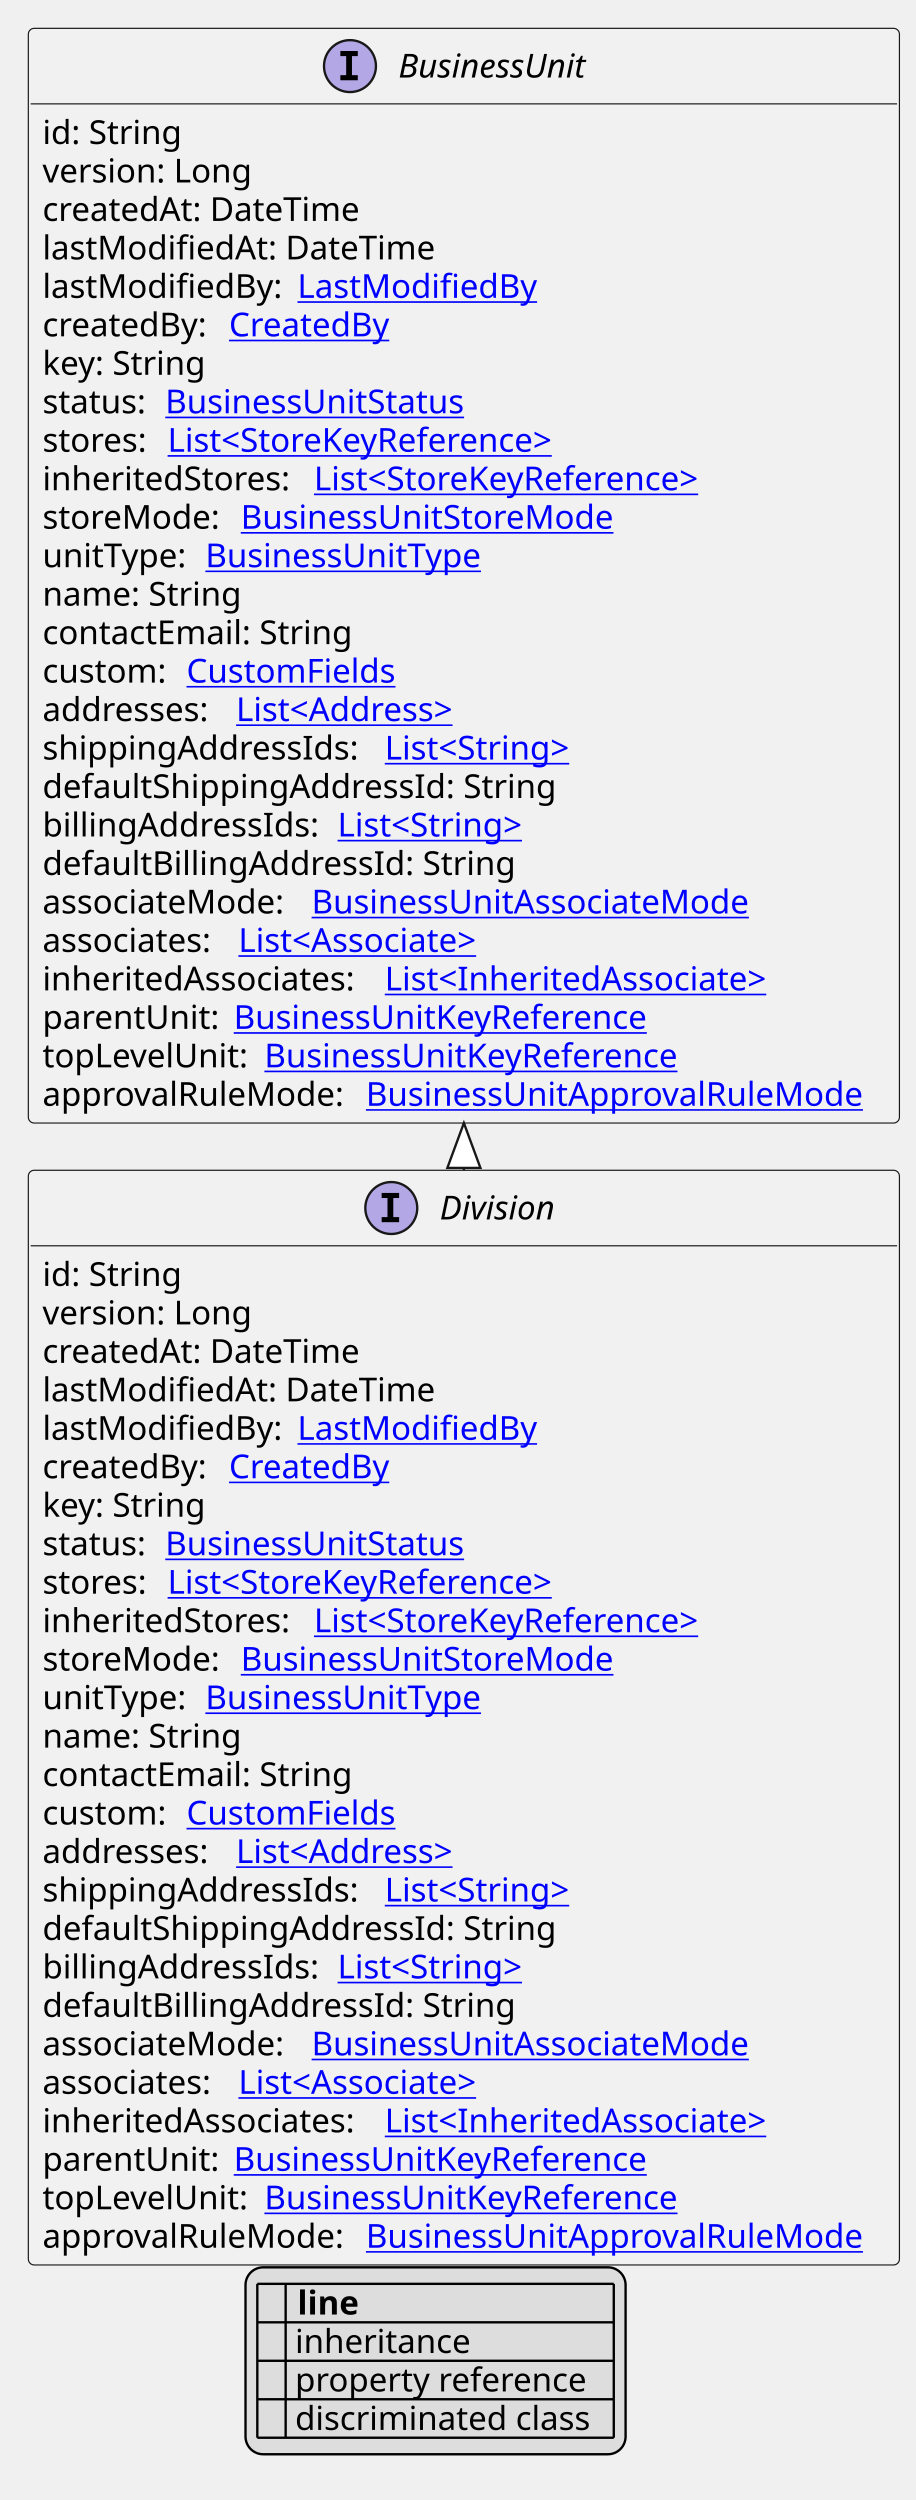
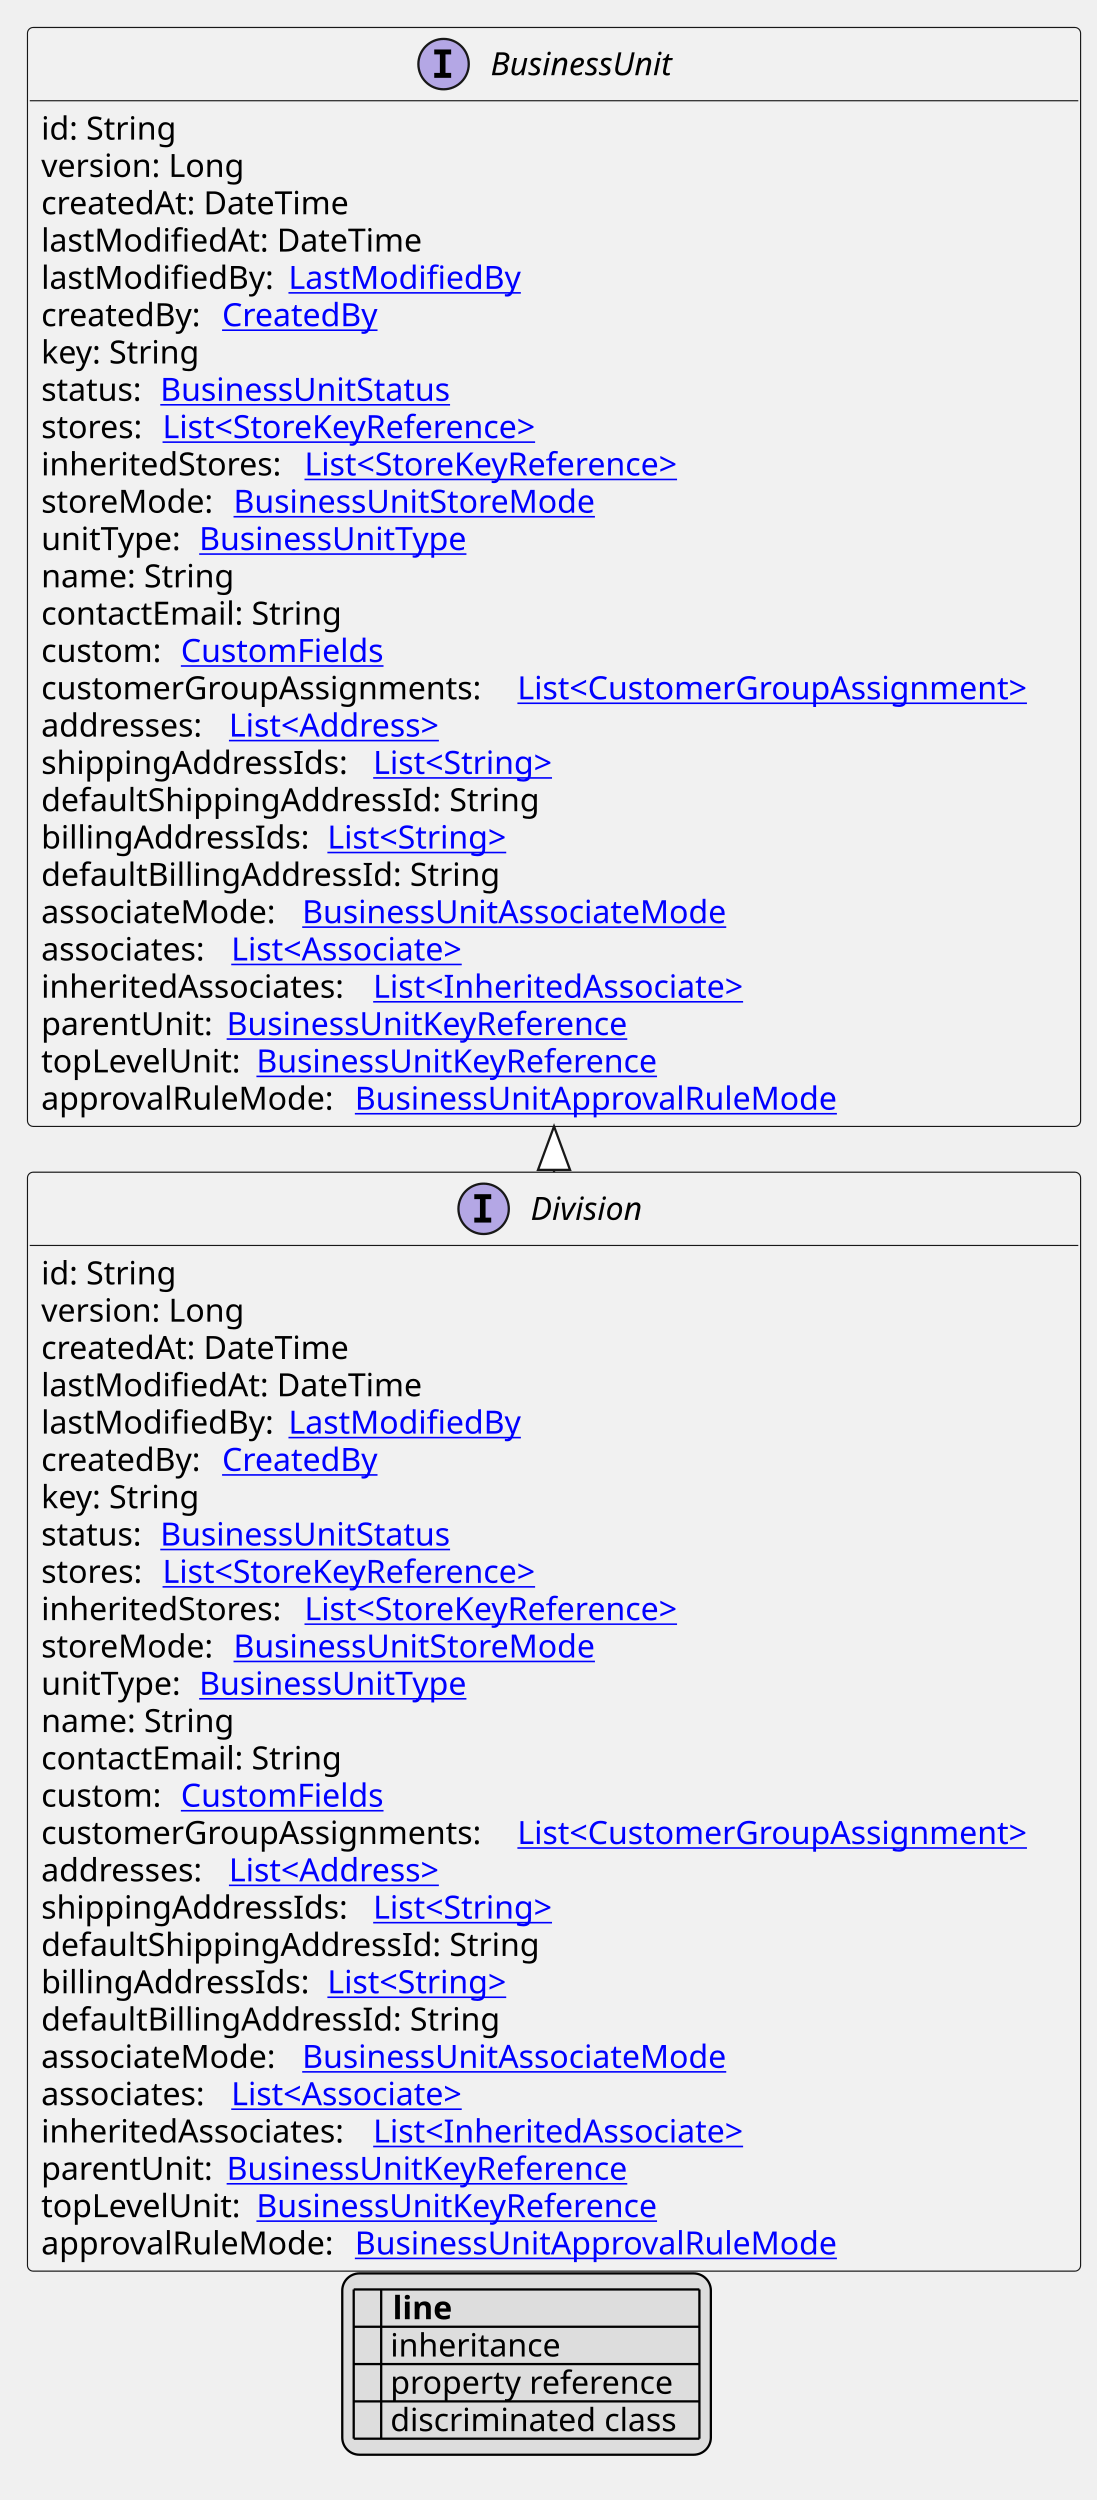
- <svg xmlns="http://www.w3.org/2000/svg" xmlns:xlink="http://www.w3.org/1999/xlink" contentStyleType="text/css" height="1059px" preserveAspectRatio="none" style="width:388px;height:1059px;background:#FFFFFF;" version="1.1" viewBox="0 0 388 1059" width="388px" zoomAndPan="magnify">
+ <svg xmlns="http://www.w3.org/2000/svg" xmlns:xlink="http://www.w3.org/1999/xlink" contentStyleType="text/css" height="1092px" preserveAspectRatio="none" style="width:479px;height:1092px;background:#FFFFFF;" version="1.1" viewBox="0 0 479 1092" width="479px" zoomAndPan="magnify">
  <defs>
-     <filter height="1" id="b1f03bfcfd8tnn0" width="1" x="0" y="0">
+     <filter height="1" id="bomwx2cjnhcvd0" width="1" x="0" y="0">
      <feFlood flood-color="#000000" result="flood" />
      <feComposite in="SourceGraphic" in2="flood" operator="over" />
    </filter>
-     <filter height="1" id="b1f03bfcfd8tnn1" width="1" x="0" y="0">
+     <filter height="1" id="bomwx2cjnhcvd1" width="1" x="0" y="0">
      <feFlood flood-color="#008000" result="flood" />
      <feComposite in="SourceGraphic" in2="flood" operator="over" />
    </filter>
-     <filter height="1" id="b1f03bfcfd8tnn2" width="1" x="0" y="0">
+     <filter height="1" id="bomwx2cjnhcvd2" width="1" x="0" y="0">
      <feFlood flood-color="#0000FF" result="flood" />
      <feComposite in="SourceGraphic" in2="flood" operator="over" />
    </filter>
  </defs>
  <g>
    <a href="Division.svg" target="_top" title="Division.svg" xlink:actuate="onRequest" xlink:href="Division.svg" xlink:show="new" xlink:title="Division.svg" xlink:type="simple">
      <g id="elem_Division">
-         <rect codeLine="10" fill="#F1F1F1" height="463.719" id="Division" rx="2.5" ry="2.5" style="stroke:#181818;stroke-width:0.5;" width="369" x="12" y="495.719" />
-         <ellipse cx="165.75" cy="511.719" fill="#B4A7E5" rx="11" ry="11" style="stroke:#181818;stroke-width:1.0;" />
-         <path d="M161.672,507.484 L161.672,505.328 L169.062,505.328 L169.062,507.484 L166.594,507.484 L166.594,515.562 L169.062,515.562 L169.062,517.719 L161.672,517.719 L161.672,515.562 L164.141,515.562 L164.141,507.484 L161.672,507.484 Z " fill="#000000" />
-         <text fill="#000000" font-family="sans-serif" font-size="14" font-style="italic" lengthAdjust="spacing" textLength="53" x="186.25" y="516.565">Division</text>
-         <line style="stroke:#181818;stroke-width:0.5;" x1="13" x2="380" y1="527.719" y2="527.719" />
-         <text fill="#000000" font-family="sans-serif" font-size="14" lengthAdjust="spacing" textLength="61" x="18" y="544.714">id: String</text>
-         <text fill="#000000" font-family="sans-serif" font-size="14" lengthAdjust="spacing" textLength="93" x="18" y="561.011">version: Long</text>
-         <text fill="#000000" font-family="sans-serif" font-size="14" lengthAdjust="spacing" textLength="143" x="18" y="577.308">createdAt: DateTime</text>
-         <text fill="#000000" font-family="sans-serif" font-size="14" lengthAdjust="spacing" textLength="172" x="18" y="593.605">lastModifiedAt: DateTime</text>
-         <text fill="#000000" font-family="sans-serif" font-size="14" lengthAdjust="spacing" textLength="104" x="18" y="609.901">lastModifiedBy:</text>
+         <rect codeLine="10" fill="#F1F1F1" height="480.016" id="Division" rx="2.5" ry="2.5" style="stroke:#181818;stroke-width:0.5;" width="460" x="12" y="512.016" />
+         <ellipse cx="211.25" cy="528.016" fill="#B4A7E5" rx="11" ry="11" style="stroke:#181818;stroke-width:1.0;" />
+         <path d="M207.172,523.781 L207.172,521.625 L214.562,521.625 L214.562,523.781 L212.094,523.781 L212.094,531.859 L214.562,531.859 L214.562,534.016 L207.172,534.016 L207.172,531.859 L209.641,531.859 L209.641,523.781 L207.172,523.781 Z " fill="#000000" />
+         <text fill="#000000" font-family="sans-serif" font-size="14" font-style="italic" lengthAdjust="spacing" textLength="53" x="231.75" y="532.862">Division</text>
+         <line style="stroke:#181818;stroke-width:0.5;" x1="13" x2="471" y1="544.016" y2="544.016" />
+         <text fill="#000000" font-family="sans-serif" font-size="14" lengthAdjust="spacing" textLength="61" x="18" y="561.011">id: String</text>
+         <text fill="#000000" font-family="sans-serif" font-size="14" lengthAdjust="spacing" textLength="93" x="18" y="577.308">version: Long</text>
+         <text fill="#000000" font-family="sans-serif" font-size="14" lengthAdjust="spacing" textLength="143" x="18" y="593.605">createdAt: DateTime</text>
+         <text fill="#000000" font-family="sans-serif" font-size="14" lengthAdjust="spacing" textLength="172" x="18" y="609.901">lastModifiedAt: DateTime</text>
+         <text fill="#000000" font-family="sans-serif" font-size="14" lengthAdjust="spacing" textLength="104" x="18" y="626.198">lastModifiedBy:</text>
        <a href="LastModifiedBy.svg" target="_top" title="LastModifiedBy.svg" xlink:actuate="onRequest" xlink:href="LastModifiedBy.svg" xlink:show="new" xlink:title="LastModifiedBy.svg" xlink:type="simple">
-           <text fill="#0000FF" font-family="sans-serif" font-size="14" lengthAdjust="spacing" text-decoration="underline" textLength="103" x="126" y="609.901">LastModifiedBy</text>
-         </a>
-         <text fill="#000000" font-family="sans-serif" font-size="14" lengthAdjust="spacing" textLength="75" x="18" y="626.198">createdBy:</text>
+           <text fill="#0000FF" font-family="sans-serif" font-size="14" lengthAdjust="spacing" text-decoration="underline" textLength="103" x="126" y="626.198">LastModifiedBy</text>
+         </a>
+         <text fill="#000000" font-family="sans-serif" font-size="14" lengthAdjust="spacing" textLength="75" x="18" y="642.495">createdBy:</text>
        <a href="CreatedBy.svg" target="_top" title="CreatedBy.svg" xlink:actuate="onRequest" xlink:href="CreatedBy.svg" xlink:show="new" xlink:title="CreatedBy.svg" xlink:type="simple">
-           <text fill="#0000FF" font-family="sans-serif" font-size="14" lengthAdjust="spacing" text-decoration="underline" textLength="72" x="97" y="626.198">CreatedBy</text>
-         </a>
-         <text fill="#000000" font-family="sans-serif" font-size="14" lengthAdjust="spacing" textLength="73" x="18" y="642.495">key: String</text>
-         <text fill="#000000" font-family="sans-serif" font-size="14" lengthAdjust="spacing" textLength="48" x="18" y="658.792">status:</text>
+           <text fill="#0000FF" font-family="sans-serif" font-size="14" lengthAdjust="spacing" text-decoration="underline" textLength="72" x="97" y="642.495">CreatedBy</text>
+         </a>
+         <text fill="#000000" font-family="sans-serif" font-size="14" lengthAdjust="spacing" textLength="73" x="18" y="658.792">key: String</text>
+         <text fill="#000000" font-family="sans-serif" font-size="14" lengthAdjust="spacing" textLength="48" x="18" y="675.089">status:</text>
        <a href="BusinessUnitStatus.svg" target="_top" title="BusinessUnitStatus.svg" xlink:actuate="onRequest" xlink:href="BusinessUnitStatus.svg" xlink:show="new" xlink:title="BusinessUnitStatus.svg" xlink:type="simple">
-           <text fill="#0000FF" font-family="sans-serif" font-size="14" lengthAdjust="spacing" text-decoration="underline" textLength="135" x="70" y="658.792">BusinessUnitStatus</text>
-         </a>
-         <text fill="#000000" font-family="sans-serif" font-size="14" lengthAdjust="spacing" textLength="49" x="18" y="675.089">stores:</text>
-         <a href="StoreKeyReference.svg" target="_top" title="StoreKeyReference.svg" xlink:actuate="onRequest" xlink:href="StoreKeyReference.svg" xlink:show="new" xlink:title="StoreKeyReference.svg" xlink:type="simple">
-           <text fill="#0000FF" font-family="sans-serif" font-size="14" lengthAdjust="spacing" text-decoration="underline" textLength="181" x="71" y="675.089">List&lt;StoreKeyReference&gt;</text>
-         </a>
-         <text fill="#000000" font-family="sans-serif" font-size="14" lengthAdjust="spacing" textLength="111" x="18" y="691.386">inheritedStores:</text>
-         <a href="StoreKeyReference.svg" target="_top" title="StoreKeyReference.svg" xlink:actuate="onRequest" xlink:href="StoreKeyReference.svg" xlink:show="new" xlink:title="StoreKeyReference.svg" xlink:type="simple">
-           <text fill="#0000FF" font-family="sans-serif" font-size="14" lengthAdjust="spacing" text-decoration="underline" textLength="181" x="133" y="691.386">List&lt;StoreKeyReference&gt;</text>
-         </a>
-         <text fill="#000000" font-family="sans-serif" font-size="14" lengthAdjust="spacing" textLength="80" x="18" y="707.683">storeMode:</text>
+           <text fill="#0000FF" font-family="sans-serif" font-size="14" lengthAdjust="spacing" text-decoration="underline" textLength="135" x="70" y="675.089">BusinessUnitStatus</text>
+         </a>
+         <text fill="#000000" font-family="sans-serif" font-size="14" lengthAdjust="spacing" textLength="49" x="18" y="691.386">stores:</text>
+         <a href="StoreKeyReference.svg" target="_top" title="StoreKeyReference.svg" xlink:actuate="onRequest" xlink:href="StoreKeyReference.svg" xlink:show="new" xlink:title="StoreKeyReference.svg" xlink:type="simple">
+           <text fill="#0000FF" font-family="sans-serif" font-size="14" lengthAdjust="spacing" text-decoration="underline" textLength="181" x="71" y="691.386">List&lt;StoreKeyReference&gt;</text>
+         </a>
+         <text fill="#000000" font-family="sans-serif" font-size="14" lengthAdjust="spacing" textLength="111" x="18" y="707.683">inheritedStores:</text>
+         <a href="StoreKeyReference.svg" target="_top" title="StoreKeyReference.svg" xlink:actuate="onRequest" xlink:href="StoreKeyReference.svg" xlink:show="new" xlink:title="StoreKeyReference.svg" xlink:type="simple">
+           <text fill="#0000FF" font-family="sans-serif" font-size="14" lengthAdjust="spacing" text-decoration="underline" textLength="181" x="133" y="707.683">List&lt;StoreKeyReference&gt;</text>
+         </a>
+         <text fill="#000000" font-family="sans-serif" font-size="14" lengthAdjust="spacing" textLength="80" x="18" y="723.98">storeMode:</text>
        <a href="BusinessUnitStoreMode.svg" target="_top" title="BusinessUnitStoreMode.svg" xlink:actuate="onRequest" xlink:href="BusinessUnitStoreMode.svg" xlink:show="new" xlink:title="BusinessUnitStoreMode.svg" xlink:type="simple">
-           <text fill="#0000FF" font-family="sans-serif" font-size="14" lengthAdjust="spacing" text-decoration="underline" textLength="167" x="102" y="707.683">BusinessUnitStoreMode</text>
-         </a>
-         <text fill="#000000" font-family="sans-serif" font-size="14" lengthAdjust="spacing" textLength="65" x="18" y="723.98">unitType:</text>
+           <text fill="#0000FF" font-family="sans-serif" font-size="14" lengthAdjust="spacing" text-decoration="underline" textLength="167" x="102" y="723.98">BusinessUnitStoreMode</text>
+         </a>
+         <text fill="#000000" font-family="sans-serif" font-size="14" lengthAdjust="spacing" textLength="65" x="18" y="740.276">unitType:</text>
        <a href="BusinessUnitType.svg" target="_top" title="BusinessUnitType.svg" xlink:actuate="onRequest" xlink:href="BusinessUnitType.svg" xlink:show="new" xlink:title="BusinessUnitType.svg" xlink:type="simple">
-           <text fill="#0000FF" font-family="sans-serif" font-size="14" lengthAdjust="spacing" text-decoration="underline" textLength="125" x="87" y="723.98">BusinessUnitType</text>
-         </a>
-         <text fill="#000000" font-family="sans-serif" font-size="14" lengthAdjust="spacing" textLength="88" x="18" y="740.276">name: String</text>
-         <text fill="#000000" font-family="sans-serif" font-size="14" lengthAdjust="spacing" textLength="137" x="18" y="756.573">contactEmail: String</text>
-         <text fill="#000000" font-family="sans-serif" font-size="14" lengthAdjust="spacing" textLength="57" x="18" y="772.87">custom:</text>
+           <text fill="#0000FF" font-family="sans-serif" font-size="14" lengthAdjust="spacing" text-decoration="underline" textLength="125" x="87" y="740.276">BusinessUnitType</text>
+         </a>
+         <text fill="#000000" font-family="sans-serif" font-size="14" lengthAdjust="spacing" textLength="88" x="18" y="756.573">name: String</text>
+         <text fill="#000000" font-family="sans-serif" font-size="14" lengthAdjust="spacing" textLength="137" x="18" y="772.87">contactEmail: String</text>
+         <text fill="#000000" font-family="sans-serif" font-size="14" lengthAdjust="spacing" textLength="57" x="18" y="789.167">custom:</text>
        <a href="CustomFields.svg" target="_top" title="CustomFields.svg" xlink:actuate="onRequest" xlink:href="CustomFields.svg" xlink:show="new" xlink:title="CustomFields.svg" xlink:type="simple">
-           <text fill="#0000FF" font-family="sans-serif" font-size="14" lengthAdjust="spacing" text-decoration="underline" textLength="94" x="79" y="772.87">CustomFields</text>
-         </a>
-         <text fill="#000000" font-family="sans-serif" font-size="14" lengthAdjust="spacing" textLength="78" x="18" y="789.167">addresses:</text>
+           <text fill="#0000FF" font-family="sans-serif" font-size="14" lengthAdjust="spacing" text-decoration="underline" textLength="94" x="79" y="789.167">CustomFields</text>
+         </a>
+         <text fill="#000000" font-family="sans-serif" font-size="14" lengthAdjust="spacing" textLength="204" x="18" y="805.464">customerGroupAssignments:</text>
+         <a href="CustomerGroupAssignment.svg" target="_top" title="CustomerGroupAssignment.svg" xlink:actuate="onRequest" xlink:href="CustomerGroupAssignment.svg" xlink:show="new" xlink:title="CustomerGroupAssignment.svg" xlink:type="simple">
+           <text fill="#0000FF" font-family="sans-serif" font-size="14" lengthAdjust="spacing" text-decoration="underline" textLength="240" x="226" y="805.464">List&lt;CustomerGroupAssignment&gt;</text>
+         </a>
+         <text fill="#000000" font-family="sans-serif" font-size="14" lengthAdjust="spacing" textLength="78" x="18" y="821.761">addresses:</text>
        <a href="Address.svg" target="_top" title="Address.svg" xlink:actuate="onRequest" xlink:href="Address.svg" xlink:show="new" xlink:title="Address.svg" xlink:type="simple">
-           <text fill="#0000FF" font-family="sans-serif" font-size="14" lengthAdjust="spacing" text-decoration="underline" textLength="104" x="100" y="789.167">List&lt;Address&gt;</text>
-         </a>
-         <text fill="#000000" font-family="sans-serif" font-size="14" lengthAdjust="spacing" textLength="141" x="18" y="805.464">shippingAddressIds:</text>
-         <a href="String.svg" target="_top" title="String.svg" xlink:actuate="onRequest" xlink:href="String.svg" xlink:show="new" xlink:title="String.svg" xlink:type="simple">
-           <text fill="#0000FF" font-family="sans-serif" font-size="14" lengthAdjust="spacing" text-decoration="underline" textLength="87" x="163" y="805.464">List&lt;String&gt;</text>
-         </a>
-         <text fill="#000000" font-family="sans-serif" font-size="14" lengthAdjust="spacing" textLength="225" x="18" y="821.761">defaultShippingAddressId: String</text>
-         <text fill="#000000" font-family="sans-serif" font-size="14" lengthAdjust="spacing" textLength="121" x="18" y="838.058">billingAddressIds:</text>
-         <a href="String.svg" target="_top" title="String.svg" xlink:actuate="onRequest" xlink:href="String.svg" xlink:show="new" xlink:title="String.svg" xlink:type="simple">
-           <text fill="#0000FF" font-family="sans-serif" font-size="14" lengthAdjust="spacing" text-decoration="underline" textLength="87" x="143" y="838.058">List&lt;String&gt;</text>
-         </a>
-         <text fill="#000000" font-family="sans-serif" font-size="14" lengthAdjust="spacing" textLength="205" x="18" y="854.355">defaultBillingAddressId: String</text>
-         <text fill="#000000" font-family="sans-serif" font-size="14" lengthAdjust="spacing" textLength="110" x="18" y="870.651">associateMode:</text>
+           <text fill="#0000FF" font-family="sans-serif" font-size="14" lengthAdjust="spacing" text-decoration="underline" textLength="104" x="100" y="821.761">List&lt;Address&gt;</text>
+         </a>
+         <text fill="#000000" font-family="sans-serif" font-size="14" lengthAdjust="spacing" textLength="141" x="18" y="838.058">shippingAddressIds:</text>
+         <a href="String.svg" target="_top" title="String.svg" xlink:actuate="onRequest" xlink:href="String.svg" xlink:show="new" xlink:title="String.svg" xlink:type="simple">
+           <text fill="#0000FF" font-family="sans-serif" font-size="14" lengthAdjust="spacing" text-decoration="underline" textLength="87" x="163" y="838.058">List&lt;String&gt;</text>
+         </a>
+         <text fill="#000000" font-family="sans-serif" font-size="14" lengthAdjust="spacing" textLength="225" x="18" y="854.355">defaultShippingAddressId: String</text>
+         <text fill="#000000" font-family="sans-serif" font-size="14" lengthAdjust="spacing" textLength="121" x="18" y="870.651">billingAddressIds:</text>
+         <a href="String.svg" target="_top" title="String.svg" xlink:actuate="onRequest" xlink:href="String.svg" xlink:show="new" xlink:title="String.svg" xlink:type="simple">
+           <text fill="#0000FF" font-family="sans-serif" font-size="14" lengthAdjust="spacing" text-decoration="underline" textLength="87" x="143" y="870.651">List&lt;String&gt;</text>
+         </a>
+         <text fill="#000000" font-family="sans-serif" font-size="14" lengthAdjust="spacing" textLength="205" x="18" y="886.948">defaultBillingAddressId: String</text>
+         <text fill="#000000" font-family="sans-serif" font-size="14" lengthAdjust="spacing" textLength="110" x="18" y="903.245">associateMode:</text>
        <a href="BusinessUnitAssociateMode.svg" target="_top" title="BusinessUnitAssociateMode.svg" xlink:actuate="onRequest" xlink:href="BusinessUnitAssociateMode.svg" xlink:show="new" xlink:title="BusinessUnitAssociateMode.svg" xlink:type="simple">
-           <text fill="#0000FF" font-family="sans-serif" font-size="14" lengthAdjust="spacing" text-decoration="underline" textLength="197" x="132" y="870.651">BusinessUnitAssociateMode</text>
-         </a>
-         <text fill="#000000" font-family="sans-serif" font-size="14" lengthAdjust="spacing" textLength="79" x="18" y="886.948">associates:</text>
+           <text fill="#0000FF" font-family="sans-serif" font-size="14" lengthAdjust="spacing" text-decoration="underline" textLength="197" x="132" y="903.245">BusinessUnitAssociateMode</text>
+         </a>
+         <text fill="#000000" font-family="sans-serif" font-size="14" lengthAdjust="spacing" textLength="79" x="18" y="919.542">associates:</text>
        <a href="Associate.svg" target="_top" title="Associate.svg" xlink:actuate="onRequest" xlink:href="Associate.svg" xlink:show="new" xlink:title="Associate.svg" xlink:type="simple">
-           <text fill="#0000FF" font-family="sans-serif" font-size="14" lengthAdjust="spacing" text-decoration="underline" textLength="114" x="101" y="886.948">List&lt;Associate&gt;</text>
-         </a>
-         <text fill="#000000" font-family="sans-serif" font-size="14" lengthAdjust="spacing" textLength="141" x="18" y="903.245">inheritedAssociates:</text>
+           <text fill="#0000FF" font-family="sans-serif" font-size="14" lengthAdjust="spacing" text-decoration="underline" textLength="114" x="101" y="919.542">List&lt;Associate&gt;</text>
+         </a>
+         <text fill="#000000" font-family="sans-serif" font-size="14" lengthAdjust="spacing" textLength="141" x="18" y="935.839">inheritedAssociates:</text>
        <a href="InheritedAssociate.svg" target="_top" title="InheritedAssociate.svg" xlink:actuate="onRequest" xlink:href="InheritedAssociate.svg" xlink:show="new" xlink:title="InheritedAssociate.svg" xlink:type="simple">
-           <text fill="#0000FF" font-family="sans-serif" font-size="14" lengthAdjust="spacing" text-decoration="underline" textLength="175" x="163" y="903.245">List&lt;InheritedAssociate&gt;</text>
-         </a>
-         <text fill="#000000" font-family="sans-serif" font-size="14" lengthAdjust="spacing" textLength="77" x="18" y="919.542">parentUnit:</text>
-         <a href="BusinessUnitKeyReference.svg" target="_top" title="BusinessUnitKeyReference.svg" xlink:actuate="onRequest" xlink:href="BusinessUnitKeyReference.svg" xlink:show="new" xlink:title="BusinessUnitKeyReference.svg" xlink:type="simple">
-           <text fill="#0000FF" font-family="sans-serif" font-size="14" lengthAdjust="spacing" text-decoration="underline" textLength="188" x="99" y="919.542">BusinessUnitKeyReference</text>
-         </a>
-         <text fill="#000000" font-family="sans-serif" font-size="14" lengthAdjust="spacing" textLength="90" x="18" y="935.839">topLevelUnit:</text>
-         <a href="BusinessUnitKeyReference.svg" target="_top" title="BusinessUnitKeyReference.svg" xlink:actuate="onRequest" xlink:href="BusinessUnitKeyReference.svg" xlink:show="new" xlink:title="BusinessUnitKeyReference.svg" xlink:type="simple">
-           <text fill="#0000FF" font-family="sans-serif" font-size="14" lengthAdjust="spacing" text-decoration="underline" textLength="188" x="112" y="935.839">BusinessUnitKeyReference</text>
-         </a>
-         <text fill="#000000" font-family="sans-serif" font-size="14" lengthAdjust="spacing" textLength="133" x="18" y="952.136">approvalRuleMode:</text>
+           <text fill="#0000FF" font-family="sans-serif" font-size="14" lengthAdjust="spacing" text-decoration="underline" textLength="175" x="163" y="935.839">List&lt;InheritedAssociate&gt;</text>
+         </a>
+         <text fill="#000000" font-family="sans-serif" font-size="14" lengthAdjust="spacing" textLength="77" x="18" y="952.136">parentUnit:</text>
+         <a href="BusinessUnitKeyReference.svg" target="_top" title="BusinessUnitKeyReference.svg" xlink:actuate="onRequest" xlink:href="BusinessUnitKeyReference.svg" xlink:show="new" xlink:title="BusinessUnitKeyReference.svg" xlink:type="simple">
+           <text fill="#0000FF" font-family="sans-serif" font-size="14" lengthAdjust="spacing" text-decoration="underline" textLength="188" x="99" y="952.136">BusinessUnitKeyReference</text>
+         </a>
+         <text fill="#000000" font-family="sans-serif" font-size="14" lengthAdjust="spacing" textLength="90" x="18" y="968.433">topLevelUnit:</text>
+         <a href="BusinessUnitKeyReference.svg" target="_top" title="BusinessUnitKeyReference.svg" xlink:actuate="onRequest" xlink:href="BusinessUnitKeyReference.svg" xlink:show="new" xlink:title="BusinessUnitKeyReference.svg" xlink:type="simple">
+           <text fill="#0000FF" font-family="sans-serif" font-size="14" lengthAdjust="spacing" text-decoration="underline" textLength="188" x="112" y="968.433">BusinessUnitKeyReference</text>
+         </a>
+         <text fill="#000000" font-family="sans-serif" font-size="14" lengthAdjust="spacing" textLength="133" x="18" y="984.73">approvalRuleMode:</text>
        <a href="BusinessUnitApprovalRuleMode.svg" target="_top" title="BusinessUnitApprovalRuleMode.svg" xlink:actuate="onRequest" xlink:href="BusinessUnitApprovalRuleMode.svg" xlink:show="new" xlink:title="BusinessUnitApprovalRuleMode.svg" xlink:type="simple">
-           <text fill="#0000FF" font-family="sans-serif" font-size="14" lengthAdjust="spacing" text-decoration="underline" textLength="220" x="155" y="952.136">BusinessUnitApprovalRuleMode</text>
+           <text fill="#0000FF" font-family="sans-serif" font-size="14" lengthAdjust="spacing" text-decoration="underline" textLength="220" x="155" y="984.73">BusinessUnitApprovalRuleMode</text>
        </a>
      </g>
    </a>
    <a href="BusinessUnit.svg" target="_top" title="BusinessUnit.svg" xlink:actuate="onRequest" xlink:href="BusinessUnit.svg" xlink:show="new" xlink:title="BusinessUnit.svg" xlink:type="simple">
      <g id="elem_BusinessUnit">
-         <rect codeLine="38" fill="#F1F1F1" height="463.719" id="BusinessUnit" rx="2.5" ry="2.5" style="stroke:#181818;stroke-width:0.5;" width="369" x="12" y="12" />
-         <ellipse cx="148.25" cy="28" fill="#B4A7E5" rx="11" ry="11" style="stroke:#181818;stroke-width:1.0;" />
-         <path d="M144.172,23.766 L144.172,21.609 L151.562,21.609 L151.562,23.766 L149.094,23.766 L149.094,31.844 L151.562,31.844 L151.562,34 L144.172,34 L144.172,31.844 L146.641,31.844 L146.641,23.766 L144.172,23.766 Z " fill="#000000" />
-         <text fill="#000000" font-family="sans-serif" font-size="14" font-style="italic" lengthAdjust="spacing" textLength="88" x="168.75" y="32.847">BusinessUnit</text>
-         <line style="stroke:#181818;stroke-width:0.5;" x1="13" x2="380" y1="44" y2="44" />
+         <rect codeLine="39" fill="#F1F1F1" height="480.016" id="BusinessUnit" rx="2.5" ry="2.5" style="stroke:#181818;stroke-width:0.5;" width="460" x="12" y="12" />
+         <ellipse cx="193.75" cy="28" fill="#B4A7E5" rx="11" ry="11" style="stroke:#181818;stroke-width:1.0;" />
+         <path d="M189.672,23.766 L189.672,21.609 L197.062,21.609 L197.062,23.766 L194.594,23.766 L194.594,31.844 L197.062,31.844 L197.062,34 L189.672,34 L189.672,31.844 L192.141,31.844 L192.141,23.766 L189.672,23.766 Z " fill="#000000" />
+         <text fill="#000000" font-family="sans-serif" font-size="14" font-style="italic" lengthAdjust="spacing" textLength="88" x="214.25" y="32.847">BusinessUnit</text>
+         <line style="stroke:#181818;stroke-width:0.5;" x1="13" x2="471" y1="44" y2="44" />
        <text fill="#000000" font-family="sans-serif" font-size="14" lengthAdjust="spacing" textLength="61" x="18" y="60.995">id: String</text>
        <text fill="#000000" font-family="sans-serif" font-size="14" lengthAdjust="spacing" textLength="93" x="18" y="77.292">version: Long</text>
        <text fill="#000000" font-family="sans-serif" font-size="14" lengthAdjust="spacing" textLength="143" x="18" y="93.589">createdAt: DateTime</text>
        <text fill="#000000" font-family="sans-serif" font-size="14" lengthAdjust="spacing" textLength="172" x="18" y="109.886">lastModifiedAt: DateTime</text>
        <text fill="#000000" font-family="sans-serif" font-size="14" lengthAdjust="spacing" textLength="104" x="18" y="126.183">lastModifiedBy:</text>
        <a href="LastModifiedBy.svg" target="_top" title="LastModifiedBy.svg" xlink:actuate="onRequest" xlink:href="LastModifiedBy.svg" xlink:show="new" xlink:title="LastModifiedBy.svg" xlink:type="simple">
          <text fill="#0000FF" font-family="sans-serif" font-size="14" lengthAdjust="spacing" text-decoration="underline" textLength="103" x="126" y="126.183">LastModifiedBy</text>
        </a>
        <text fill="#000000" font-family="sans-serif" font-size="14" lengthAdjust="spacing" textLength="75" x="18" y="142.48">createdBy:</text>
        <a href="CreatedBy.svg" target="_top" title="CreatedBy.svg" xlink:actuate="onRequest" xlink:href="CreatedBy.svg" xlink:show="new" xlink:title="CreatedBy.svg" xlink:type="simple">
          <text fill="#0000FF" font-family="sans-serif" font-size="14" lengthAdjust="spacing" text-decoration="underline" textLength="72" x="97" y="142.48">CreatedBy</text>
        </a>
        <text fill="#000000" font-family="sans-serif" font-size="14" lengthAdjust="spacing" textLength="73" x="18" y="158.776">key: String</text>
        <text fill="#000000" font-family="sans-serif" font-size="14" lengthAdjust="spacing" textLength="48" x="18" y="175.073">status:</text>
        <a href="BusinessUnitStatus.svg" target="_top" title="BusinessUnitStatus.svg" xlink:actuate="onRequest" xlink:href="BusinessUnitStatus.svg" xlink:show="new" xlink:title="BusinessUnitStatus.svg" xlink:type="simple">
          <text fill="#0000FF" font-family="sans-serif" font-size="14" lengthAdjust="spacing" text-decoration="underline" textLength="135" x="70" y="175.073">BusinessUnitStatus</text>
        </a>
        <text fill="#000000" font-family="sans-serif" font-size="14" lengthAdjust="spacing" textLength="49" x="18" y="191.37">stores:</text>
        <a href="StoreKeyReference.svg" target="_top" title="StoreKeyReference.svg" xlink:actuate="onRequest" xlink:href="StoreKeyReference.svg" xlink:show="new" xlink:title="StoreKeyReference.svg" xlink:type="simple">
          <text fill="#0000FF" font-family="sans-serif" font-size="14" lengthAdjust="spacing" text-decoration="underline" textLength="181" x="71" y="191.37">List&lt;StoreKeyReference&gt;</text>
        </a>
        <text fill="#000000" font-family="sans-serif" font-size="14" lengthAdjust="spacing" textLength="111" x="18" y="207.667">inheritedStores:</text>
        <a href="StoreKeyReference.svg" target="_top" title="StoreKeyReference.svg" xlink:actuate="onRequest" xlink:href="StoreKeyReference.svg" xlink:show="new" xlink:title="StoreKeyReference.svg" xlink:type="simple">
          <text fill="#0000FF" font-family="sans-serif" font-size="14" lengthAdjust="spacing" text-decoration="underline" textLength="181" x="133" y="207.667">List&lt;StoreKeyReference&gt;</text>
        </a>
        <text fill="#000000" font-family="sans-serif" font-size="14" lengthAdjust="spacing" textLength="80" x="18" y="223.964">storeMode:</text>
        <a href="BusinessUnitStoreMode.svg" target="_top" title="BusinessUnitStoreMode.svg" xlink:actuate="onRequest" xlink:href="BusinessUnitStoreMode.svg" xlink:show="new" xlink:title="BusinessUnitStoreMode.svg" xlink:type="simple">
          <text fill="#0000FF" font-family="sans-serif" font-size="14" lengthAdjust="spacing" text-decoration="underline" textLength="167" x="102" y="223.964">BusinessUnitStoreMode</text>
        </a>
        <text fill="#000000" font-family="sans-serif" font-size="14" lengthAdjust="spacing" textLength="65" x="18" y="240.261">unitType:</text>
        <a href="BusinessUnitType.svg" target="_top" title="BusinessUnitType.svg" xlink:actuate="onRequest" xlink:href="BusinessUnitType.svg" xlink:show="new" xlink:title="BusinessUnitType.svg" xlink:type="simple">
          <text fill="#0000FF" font-family="sans-serif" font-size="14" lengthAdjust="spacing" text-decoration="underline" textLength="125" x="87" y="240.261">BusinessUnitType</text>
        </a>
        <text fill="#000000" font-family="sans-serif" font-size="14" lengthAdjust="spacing" textLength="88" x="18" y="256.558">name: String</text>
        <text fill="#000000" font-family="sans-serif" font-size="14" lengthAdjust="spacing" textLength="137" x="18" y="272.854">contactEmail: String</text>
        <text fill="#000000" font-family="sans-serif" font-size="14" lengthAdjust="spacing" textLength="57" x="18" y="289.151">custom:</text>
        <a href="CustomFields.svg" target="_top" title="CustomFields.svg" xlink:actuate="onRequest" xlink:href="CustomFields.svg" xlink:show="new" xlink:title="CustomFields.svg" xlink:type="simple">
          <text fill="#0000FF" font-family="sans-serif" font-size="14" lengthAdjust="spacing" text-decoration="underline" textLength="94" x="79" y="289.151">CustomFields</text>
        </a>
-         <text fill="#000000" font-family="sans-serif" font-size="14" lengthAdjust="spacing" textLength="78" x="18" y="305.448">addresses:</text>
+         <text fill="#000000" font-family="sans-serif" font-size="14" lengthAdjust="spacing" textLength="204" x="18" y="305.448">customerGroupAssignments:</text>
+         <a href="CustomerGroupAssignment.svg" target="_top" title="CustomerGroupAssignment.svg" xlink:actuate="onRequest" xlink:href="CustomerGroupAssignment.svg" xlink:show="new" xlink:title="CustomerGroupAssignment.svg" xlink:type="simple">
+           <text fill="#0000FF" font-family="sans-serif" font-size="14" lengthAdjust="spacing" text-decoration="underline" textLength="240" x="226" y="305.448">List&lt;CustomerGroupAssignment&gt;</text>
+         </a>
+         <text fill="#000000" font-family="sans-serif" font-size="14" lengthAdjust="spacing" textLength="78" x="18" y="321.745">addresses:</text>
        <a href="Address.svg" target="_top" title="Address.svg" xlink:actuate="onRequest" xlink:href="Address.svg" xlink:show="new" xlink:title="Address.svg" xlink:type="simple">
-           <text fill="#0000FF" font-family="sans-serif" font-size="14" lengthAdjust="spacing" text-decoration="underline" textLength="104" x="100" y="305.448">List&lt;Address&gt;</text>
-         </a>
-         <text fill="#000000" font-family="sans-serif" font-size="14" lengthAdjust="spacing" textLength="141" x="18" y="321.745">shippingAddressIds:</text>
-         <a href="String.svg" target="_top" title="String.svg" xlink:actuate="onRequest" xlink:href="String.svg" xlink:show="new" xlink:title="String.svg" xlink:type="simple">
-           <text fill="#0000FF" font-family="sans-serif" font-size="14" lengthAdjust="spacing" text-decoration="underline" textLength="87" x="163" y="321.745">List&lt;String&gt;</text>
-         </a>
-         <text fill="#000000" font-family="sans-serif" font-size="14" lengthAdjust="spacing" textLength="225" x="18" y="338.042">defaultShippingAddressId: String</text>
-         <text fill="#000000" font-family="sans-serif" font-size="14" lengthAdjust="spacing" textLength="121" x="18" y="354.339">billingAddressIds:</text>
-         <a href="String.svg" target="_top" title="String.svg" xlink:actuate="onRequest" xlink:href="String.svg" xlink:show="new" xlink:title="String.svg" xlink:type="simple">
-           <text fill="#0000FF" font-family="sans-serif" font-size="14" lengthAdjust="spacing" text-decoration="underline" textLength="87" x="143" y="354.339">List&lt;String&gt;</text>
-         </a>
-         <text fill="#000000" font-family="sans-serif" font-size="14" lengthAdjust="spacing" textLength="205" x="18" y="370.636">defaultBillingAddressId: String</text>
-         <text fill="#000000" font-family="sans-serif" font-size="14" lengthAdjust="spacing" textLength="110" x="18" y="386.933">associateMode:</text>
+           <text fill="#0000FF" font-family="sans-serif" font-size="14" lengthAdjust="spacing" text-decoration="underline" textLength="104" x="100" y="321.745">List&lt;Address&gt;</text>
+         </a>
+         <text fill="#000000" font-family="sans-serif" font-size="14" lengthAdjust="spacing" textLength="141" x="18" y="338.042">shippingAddressIds:</text>
+         <a href="String.svg" target="_top" title="String.svg" xlink:actuate="onRequest" xlink:href="String.svg" xlink:show="new" xlink:title="String.svg" xlink:type="simple">
+           <text fill="#0000FF" font-family="sans-serif" font-size="14" lengthAdjust="spacing" text-decoration="underline" textLength="87" x="163" y="338.042">List&lt;String&gt;</text>
+         </a>
+         <text fill="#000000" font-family="sans-serif" font-size="14" lengthAdjust="spacing" textLength="225" x="18" y="354.339">defaultShippingAddressId: String</text>
+         <text fill="#000000" font-family="sans-serif" font-size="14" lengthAdjust="spacing" textLength="121" x="18" y="370.636">billingAddressIds:</text>
+         <a href="String.svg" target="_top" title="String.svg" xlink:actuate="onRequest" xlink:href="String.svg" xlink:show="new" xlink:title="String.svg" xlink:type="simple">
+           <text fill="#0000FF" font-family="sans-serif" font-size="14" lengthAdjust="spacing" text-decoration="underline" textLength="87" x="143" y="370.636">List&lt;String&gt;</text>
+         </a>
+         <text fill="#000000" font-family="sans-serif" font-size="14" lengthAdjust="spacing" textLength="205" x="18" y="386.933">defaultBillingAddressId: String</text>
+         <text fill="#000000" font-family="sans-serif" font-size="14" lengthAdjust="spacing" textLength="110" x="18" y="403.229">associateMode:</text>
        <a href="BusinessUnitAssociateMode.svg" target="_top" title="BusinessUnitAssociateMode.svg" xlink:actuate="onRequest" xlink:href="BusinessUnitAssociateMode.svg" xlink:show="new" xlink:title="BusinessUnitAssociateMode.svg" xlink:type="simple">
-           <text fill="#0000FF" font-family="sans-serif" font-size="14" lengthAdjust="spacing" text-decoration="underline" textLength="197" x="132" y="386.933">BusinessUnitAssociateMode</text>
-         </a>
-         <text fill="#000000" font-family="sans-serif" font-size="14" lengthAdjust="spacing" textLength="79" x="18" y="403.229">associates:</text>
+           <text fill="#0000FF" font-family="sans-serif" font-size="14" lengthAdjust="spacing" text-decoration="underline" textLength="197" x="132" y="403.229">BusinessUnitAssociateMode</text>
+         </a>
+         <text fill="#000000" font-family="sans-serif" font-size="14" lengthAdjust="spacing" textLength="79" x="18" y="419.526">associates:</text>
        <a href="Associate.svg" target="_top" title="Associate.svg" xlink:actuate="onRequest" xlink:href="Associate.svg" xlink:show="new" xlink:title="Associate.svg" xlink:type="simple">
-           <text fill="#0000FF" font-family="sans-serif" font-size="14" lengthAdjust="spacing" text-decoration="underline" textLength="114" x="101" y="403.229">List&lt;Associate&gt;</text>
-         </a>
-         <text fill="#000000" font-family="sans-serif" font-size="14" lengthAdjust="spacing" textLength="141" x="18" y="419.526">inheritedAssociates:</text>
+           <text fill="#0000FF" font-family="sans-serif" font-size="14" lengthAdjust="spacing" text-decoration="underline" textLength="114" x="101" y="419.526">List&lt;Associate&gt;</text>
+         </a>
+         <text fill="#000000" font-family="sans-serif" font-size="14" lengthAdjust="spacing" textLength="141" x="18" y="435.823">inheritedAssociates:</text>
        <a href="InheritedAssociate.svg" target="_top" title="InheritedAssociate.svg" xlink:actuate="onRequest" xlink:href="InheritedAssociate.svg" xlink:show="new" xlink:title="InheritedAssociate.svg" xlink:type="simple">
-           <text fill="#0000FF" font-family="sans-serif" font-size="14" lengthAdjust="spacing" text-decoration="underline" textLength="175" x="163" y="419.526">List&lt;InheritedAssociate&gt;</text>
-         </a>
-         <text fill="#000000" font-family="sans-serif" font-size="14" lengthAdjust="spacing" textLength="77" x="18" y="435.823">parentUnit:</text>
-         <a href="BusinessUnitKeyReference.svg" target="_top" title="BusinessUnitKeyReference.svg" xlink:actuate="onRequest" xlink:href="BusinessUnitKeyReference.svg" xlink:show="new" xlink:title="BusinessUnitKeyReference.svg" xlink:type="simple">
-           <text fill="#0000FF" font-family="sans-serif" font-size="14" lengthAdjust="spacing" text-decoration="underline" textLength="188" x="99" y="435.823">BusinessUnitKeyReference</text>
-         </a>
-         <text fill="#000000" font-family="sans-serif" font-size="14" lengthAdjust="spacing" textLength="90" x="18" y="452.12">topLevelUnit:</text>
-         <a href="BusinessUnitKeyReference.svg" target="_top" title="BusinessUnitKeyReference.svg" xlink:actuate="onRequest" xlink:href="BusinessUnitKeyReference.svg" xlink:show="new" xlink:title="BusinessUnitKeyReference.svg" xlink:type="simple">
-           <text fill="#0000FF" font-family="sans-serif" font-size="14" lengthAdjust="spacing" text-decoration="underline" textLength="188" x="112" y="452.12">BusinessUnitKeyReference</text>
-         </a>
-         <text fill="#000000" font-family="sans-serif" font-size="14" lengthAdjust="spacing" textLength="133" x="18" y="468.417">approvalRuleMode:</text>
+           <text fill="#0000FF" font-family="sans-serif" font-size="14" lengthAdjust="spacing" text-decoration="underline" textLength="175" x="163" y="435.823">List&lt;InheritedAssociate&gt;</text>
+         </a>
+         <text fill="#000000" font-family="sans-serif" font-size="14" lengthAdjust="spacing" textLength="77" x="18" y="452.12">parentUnit:</text>
+         <a href="BusinessUnitKeyReference.svg" target="_top" title="BusinessUnitKeyReference.svg" xlink:actuate="onRequest" xlink:href="BusinessUnitKeyReference.svg" xlink:show="new" xlink:title="BusinessUnitKeyReference.svg" xlink:type="simple">
+           <text fill="#0000FF" font-family="sans-serif" font-size="14" lengthAdjust="spacing" text-decoration="underline" textLength="188" x="99" y="452.12">BusinessUnitKeyReference</text>
+         </a>
+         <text fill="#000000" font-family="sans-serif" font-size="14" lengthAdjust="spacing" textLength="90" x="18" y="468.417">topLevelUnit:</text>
+         <a href="BusinessUnitKeyReference.svg" target="_top" title="BusinessUnitKeyReference.svg" xlink:actuate="onRequest" xlink:href="BusinessUnitKeyReference.svg" xlink:show="new" xlink:title="BusinessUnitKeyReference.svg" xlink:type="simple">
+           <text fill="#0000FF" font-family="sans-serif" font-size="14" lengthAdjust="spacing" text-decoration="underline" textLength="188" x="112" y="468.417">BusinessUnitKeyReference</text>
+         </a>
+         <text fill="#000000" font-family="sans-serif" font-size="14" lengthAdjust="spacing" textLength="133" x="18" y="484.714">approvalRuleMode:</text>
        <a href="BusinessUnitApprovalRuleMode.svg" target="_top" title="BusinessUnitApprovalRuleMode.svg" xlink:actuate="onRequest" xlink:href="BusinessUnitApprovalRuleMode.svg" xlink:show="new" xlink:title="BusinessUnitApprovalRuleMode.svg" xlink:type="simple">
-           <text fill="#0000FF" font-family="sans-serif" font-size="14" lengthAdjust="spacing" text-decoration="underline" textLength="220" x="155" y="468.417">BusinessUnitApprovalRuleMode</text>
+           <text fill="#0000FF" font-family="sans-serif" font-size="14" lengthAdjust="spacing" text-decoration="underline" textLength="220" x="155" y="484.714">BusinessUnitApprovalRuleMode</text>
        </a>
      </g>
    </a>
-     <line style="stroke:#181818;stroke-width:1.0;" x1="196.5" x2="196.5" y1="475.719" y2="495.719" />
-     <polygon fill="#FFFFFF" points="196.5,475.719,189.5,494.719,203.5,494.719,196.5,475.719" style="stroke:#181818;stroke-width:1.0;" />
-     <rect fill="#DDDDDD" height="79.188" id="_legend" rx="7.5" ry="7.5" style="stroke:#000000;stroke-width:1.0;" width="161" x="104" y="960.438" />
-     <text fill="#000000" font-family="sans-serif" font-size="14" font-weight="bold" lengthAdjust="spacing" textLength="5" x="109" y="980.433"> </text>
-     <text fill="#000000" font-family="sans-serif" font-size="14" font-weight="bold" lengthAdjust="spacing" textLength="28" x="126" y="980.433">line</text>
-     <text fill="#000000" filter="url(#b1f03bfcfd8tnn0)" font-family="sans-serif" font-size="14" lengthAdjust="spacing" textLength="12" x="109" y="996.73">   </text>
-     <text fill="#000000" font-family="sans-serif" font-size="14" lengthAdjust="spacing" textLength="77" x="125" y="996.73">inheritance</text>
-     <text fill="#000000" filter="url(#b1f03bfcfd8tnn1)" font-family="sans-serif" font-size="14" lengthAdjust="spacing" textLength="12" x="109" y="1013.026">   </text>
-     <text fill="#000000" font-family="sans-serif" font-size="14" lengthAdjust="spacing" textLength="129" x="125" y="1013.026">property reference</text>
-     <text fill="#000000" filter="url(#b1f03bfcfd8tnn2)" font-family="sans-serif" font-size="14" lengthAdjust="spacing" textLength="12" x="109" y="1029.323">   </text>
-     <text fill="#000000" font-family="sans-serif" font-size="14" lengthAdjust="spacing" textLength="131" x="125" y="1029.323">discriminated class</text>
-     <line style="stroke:#000000;stroke-width:1.0;" x1="109" x2="260" y1="967.438" y2="967.438" />
-     <line style="stroke:#000000;stroke-width:1.0;" x1="109" x2="260" y1="983.734" y2="983.734" />
-     <line style="stroke:#000000;stroke-width:1.0;" x1="109" x2="260" y1="1000.031" y2="1000.031" />
-     <line style="stroke:#000000;stroke-width:1.0;" x1="109" x2="260" y1="1016.328" y2="1016.328" />
-     <line style="stroke:#000000;stroke-width:1.0;" x1="109" x2="260" y1="1032.625" y2="1032.625" />
-     <line style="stroke:#000000;stroke-width:1.0;" x1="109" x2="109" y1="967.438" y2="1032.625" />
-     <line style="stroke:#000000;stroke-width:1.0;" x1="121" x2="121" y1="967.438" y2="1032.625" />
-     <line style="stroke:#000000;stroke-width:1.0;" x1="260" x2="260" y1="967.438" y2="1032.625" />
+     <line style="stroke:#181818;stroke-width:1.0;" x1="242" x2="242" y1="492.016" y2="512.016" />
+     <polygon fill="#FFFFFF" points="242,492.016,235,511.016,249,511.016,242,492.016" style="stroke:#181818;stroke-width:1.0;" />
+     <rect fill="#DDDDDD" height="79.188" id="_legend" rx="7.5" ry="7.5" style="stroke:#000000;stroke-width:1.0;" width="161" x="149.5" y="993.031" />
+     <text fill="#000000" font-family="sans-serif" font-size="14" font-weight="bold" lengthAdjust="spacing" textLength="5" x="154.5" y="1013.026"> </text>
+     <text fill="#000000" font-family="sans-serif" font-size="14" font-weight="bold" lengthAdjust="spacing" textLength="28" x="171.5" y="1013.026">line</text>
+     <text fill="#000000" filter="url(#bomwx2cjnhcvd0)" font-family="sans-serif" font-size="14" lengthAdjust="spacing" textLength="12" x="154.5" y="1029.323">   </text>
+     <text fill="#000000" font-family="sans-serif" font-size="14" lengthAdjust="spacing" textLength="77" x="170.5" y="1029.323">inheritance</text>
+     <text fill="#000000" filter="url(#bomwx2cjnhcvd1)" font-family="sans-serif" font-size="14" lengthAdjust="spacing" textLength="12" x="154.5" y="1045.62">   </text>
+     <text fill="#000000" font-family="sans-serif" font-size="14" lengthAdjust="spacing" textLength="129" x="170.5" y="1045.62">property reference</text>
+     <text fill="#000000" filter="url(#bomwx2cjnhcvd2)" font-family="sans-serif" font-size="14" lengthAdjust="spacing" textLength="12" x="154.5" y="1061.917">   </text>
+     <text fill="#000000" font-family="sans-serif" font-size="14" lengthAdjust="spacing" textLength="131" x="170.5" y="1061.917">discriminated class</text>
+     <line style="stroke:#000000;stroke-width:1.0;" x1="154.5" x2="305.5" y1="1000.031" y2="1000.031" />
+     <line style="stroke:#000000;stroke-width:1.0;" x1="154.5" x2="305.5" y1="1016.328" y2="1016.328" />
+     <line style="stroke:#000000;stroke-width:1.0;" x1="154.5" x2="305.5" y1="1032.625" y2="1032.625" />
+     <line style="stroke:#000000;stroke-width:1.0;" x1="154.5" x2="305.5" y1="1048.922" y2="1048.922" />
+     <line style="stroke:#000000;stroke-width:1.0;" x1="154.5" x2="305.5" y1="1065.219" y2="1065.219" />
+     <line style="stroke:#000000;stroke-width:1.0;" x1="154.5" x2="154.5" y1="1000.031" y2="1065.219" />
+     <line style="stroke:#000000;stroke-width:1.0;" x1="166.5" x2="166.5" y1="1000.031" y2="1065.219" />
+     <line style="stroke:#000000;stroke-width:1.0;" x1="305.5" x2="305.5" y1="1000.031" y2="1065.219" />
  </g>
</svg>
